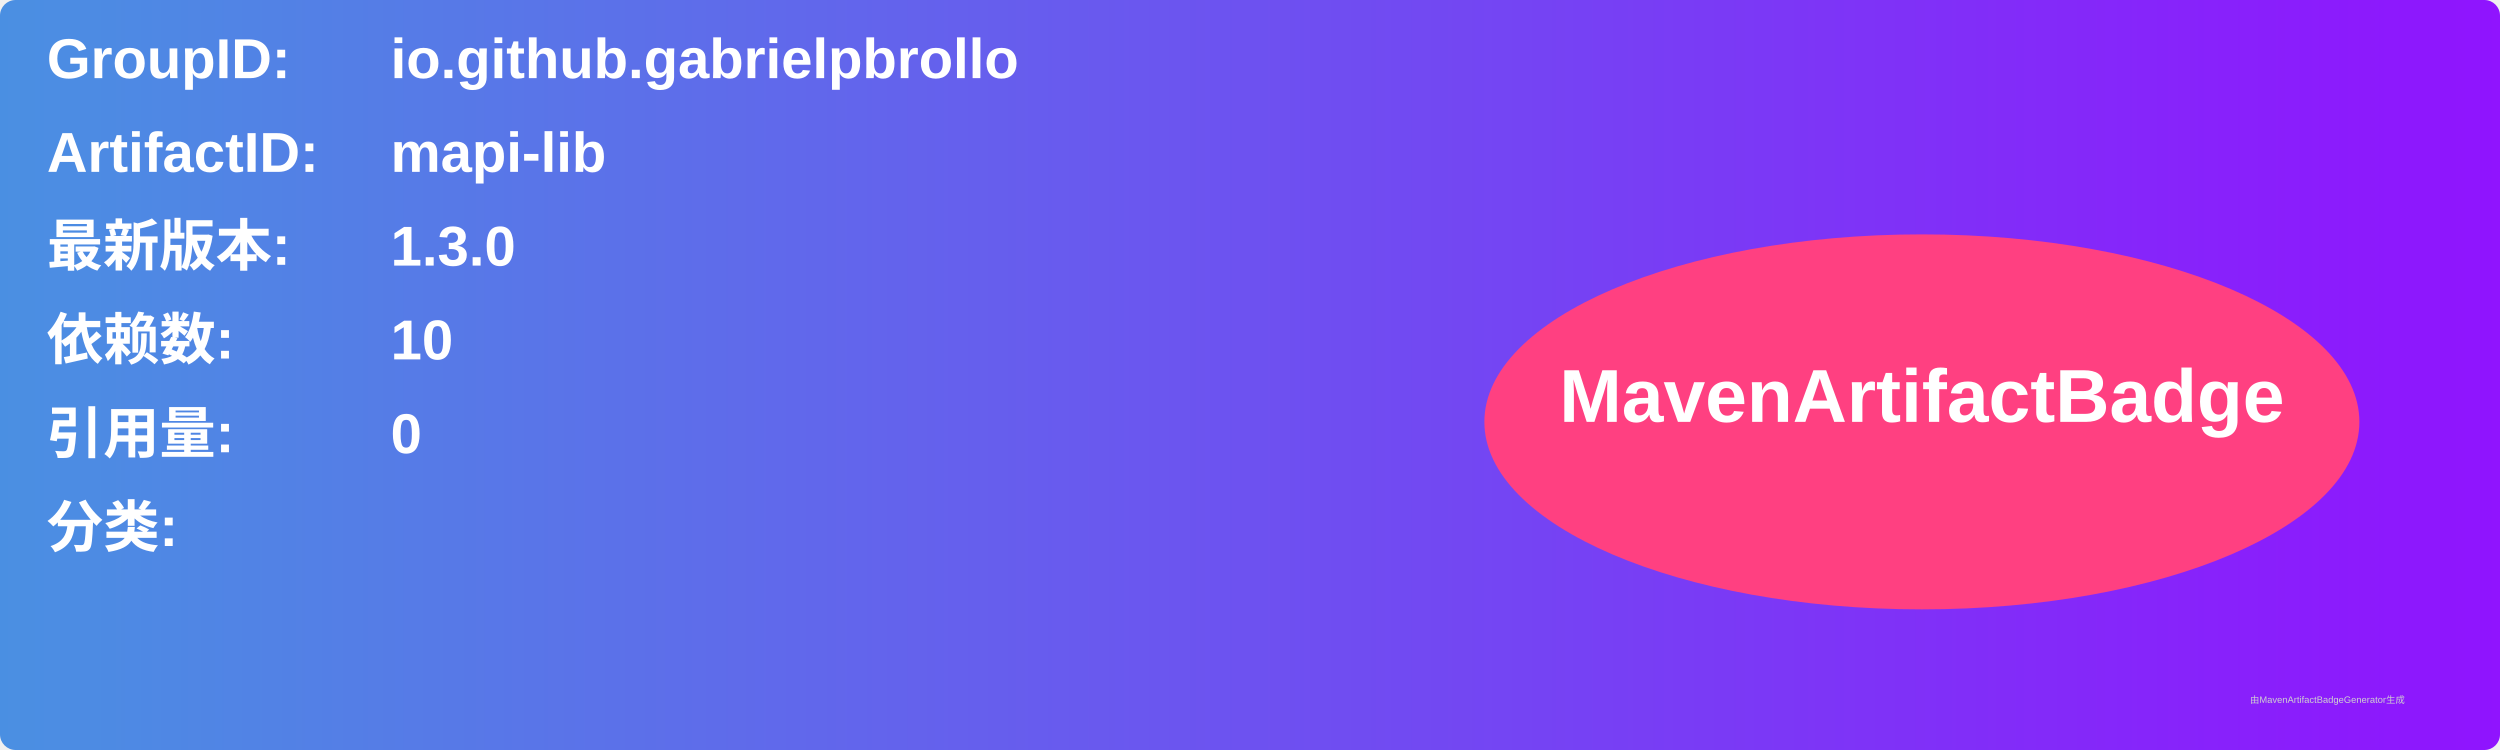
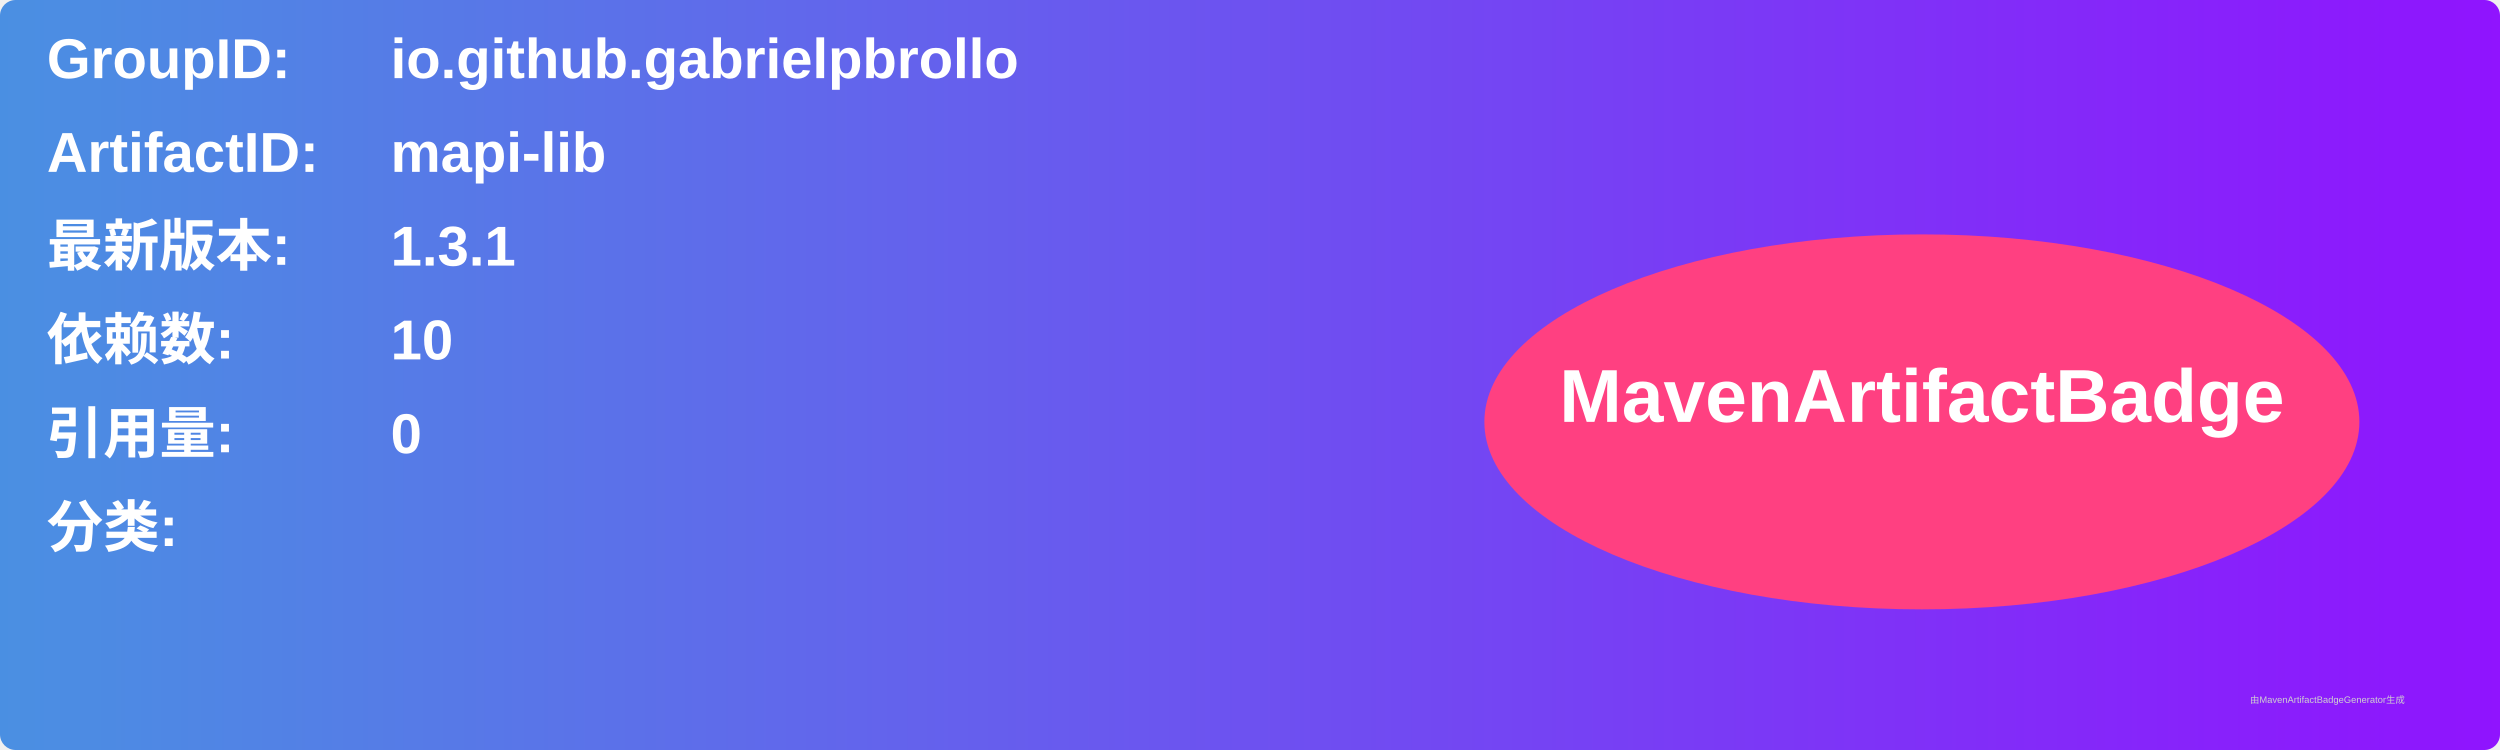
<svg xmlns="http://www.w3.org/2000/svg" width="800" height="240" viewBox="0 0 800 240">
  <linearGradient id="grad" x1="0%" y1="0%" x2="100%" y2="0%">
    <stop offset="0%" stop-color="#4a90e2" />
    <stop offset="100%" stop-color="#9013fe" />
  </linearGradient>
  <rect width="100%" height="100%" rx="5" ry="5" fill="url(#grad)" />
  <g transform="translate(15, 15)">
    <text x="0" y="10" font-family="Arial" font-size="18" fill="white" font-weight="bold" width="260">GroupID:</text>
    <text x="110" y="10" font-family="Arial" font-size="18" fill="white" font-weight="bold" width="460">io.github.gabrielpbrollo</text>
    <text x="0" y="40" font-family="Arial" font-size="18" fill="white" font-weight="bold" width="260">ArtifactID:</text>
    <text x="110" y="40" font-family="Arial" font-size="18" fill="white" font-weight="bold" width="460">mapi-lib</text>
    <text x="0" y="70" font-family="Arial" font-size="18" fill="white" font-weight="bold">最新版本:</text>
    <text x="110" y="70" font-family="Arial" font-size="18" fill="white" font-weight="bold">
-       <tspan font-weight="bold">1.3.0</tspan>
+       <tspan font-weight="bold">1.3.1</tspan>
    </text>
    <text x="0" y="100" font-family="Arial" font-size="18" fill="white" font-weight="bold">依赖数: </text>
    <text x="110" y="100" font-family="Arial" font-size="18" fill="white">
      <tspan font-weight="bold">10</tspan>
    </text>
    <text x="0" y="130" font-family="Arial" font-size="18" fill="white" font-weight="bold">引用量: </text>
    <text x="110" y="130" font-family="Arial" font-size="18" fill="white">
      <tspan font-weight="bold">0</tspan>
    </text>
    <text x="0" y="160" font-family="Arial" font-size="18" fill="white" font-weight="bold">分类:</text>
    <text x="10" y="190" font-family="Arial" font-size="10" fill="white">
      <tspan font-weight="bold" />
    </text>
    <ellipse cx="600" cy="120" rx="140" ry="60" fill="#ff4081" />
    <text x="600" y="120" text-anchor="middle" font-family="Arial" font-size="24" fill="white" font-weight="bold">MavenArtifactBadge</text>
  </g>
  <text x="720" y="225" font-family="Arial" font-size="3" fill="#d0d0d0">由MavenArtifactBadgeGenerator生成</text>
</svg>
